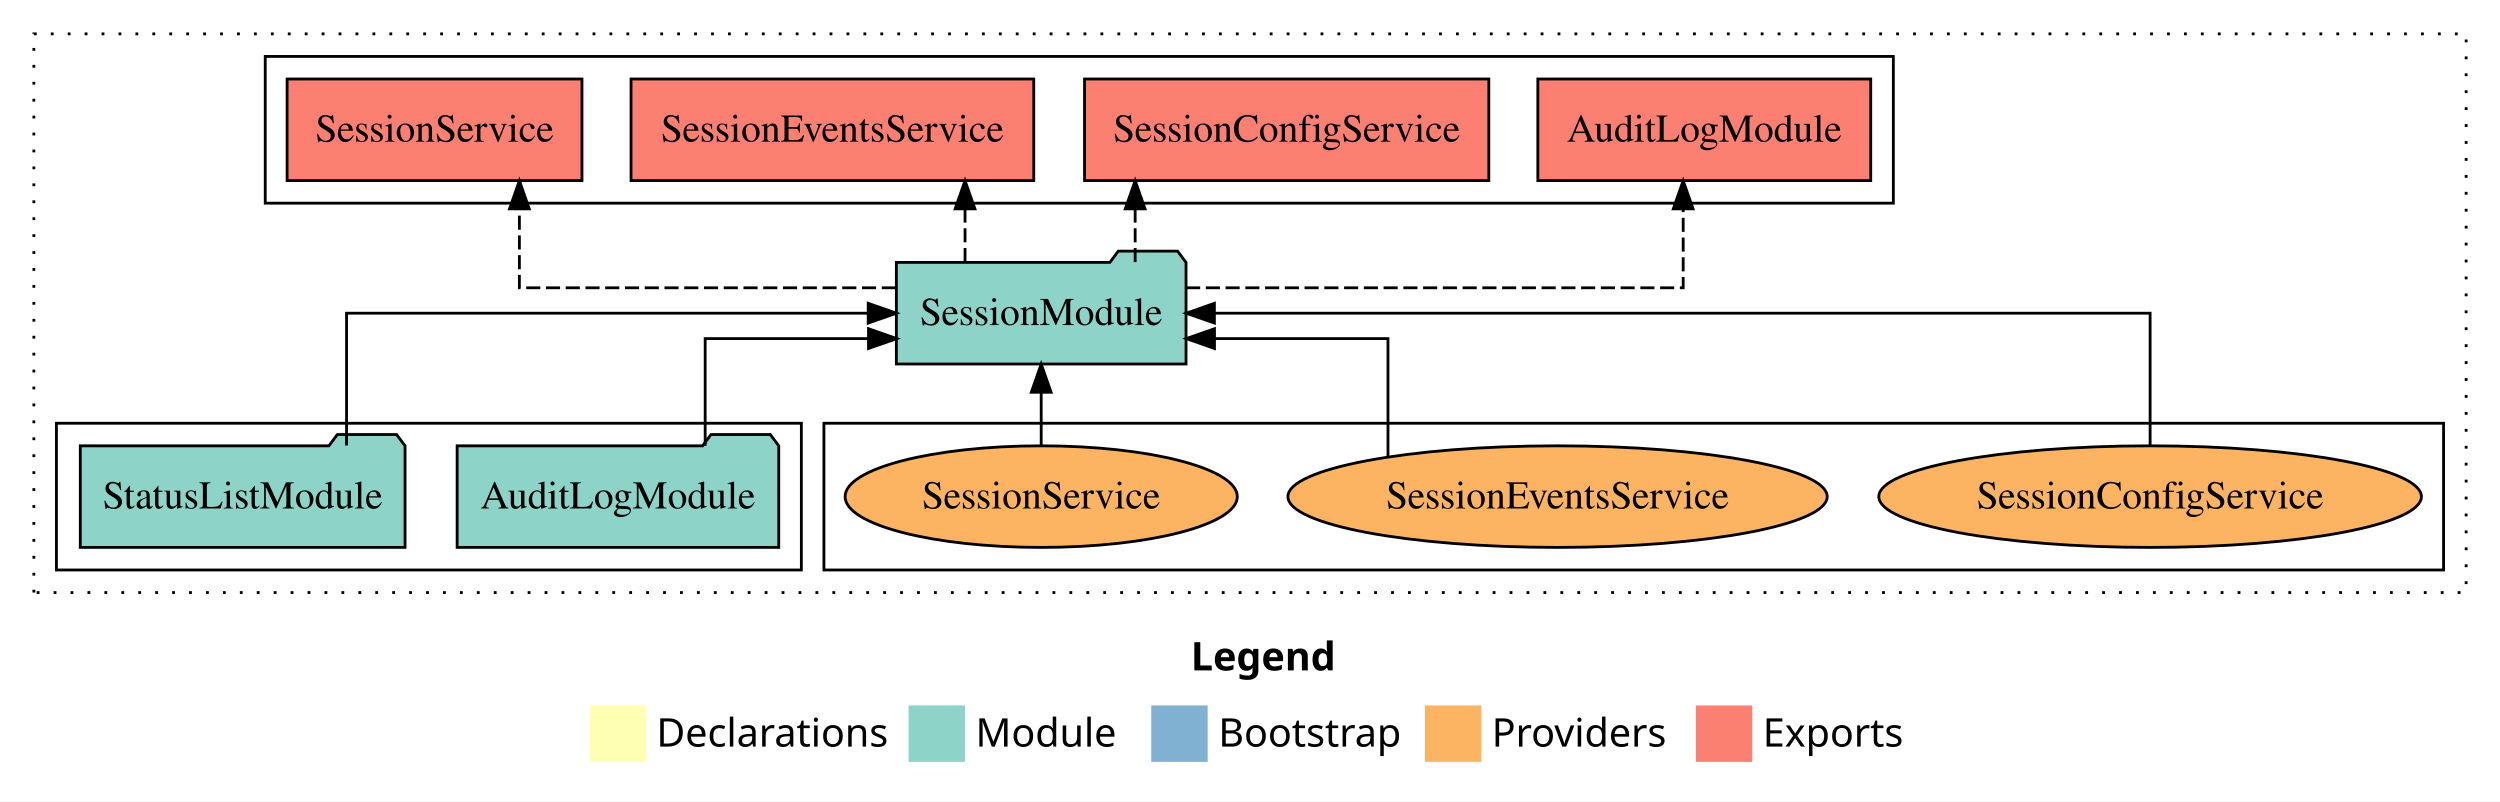
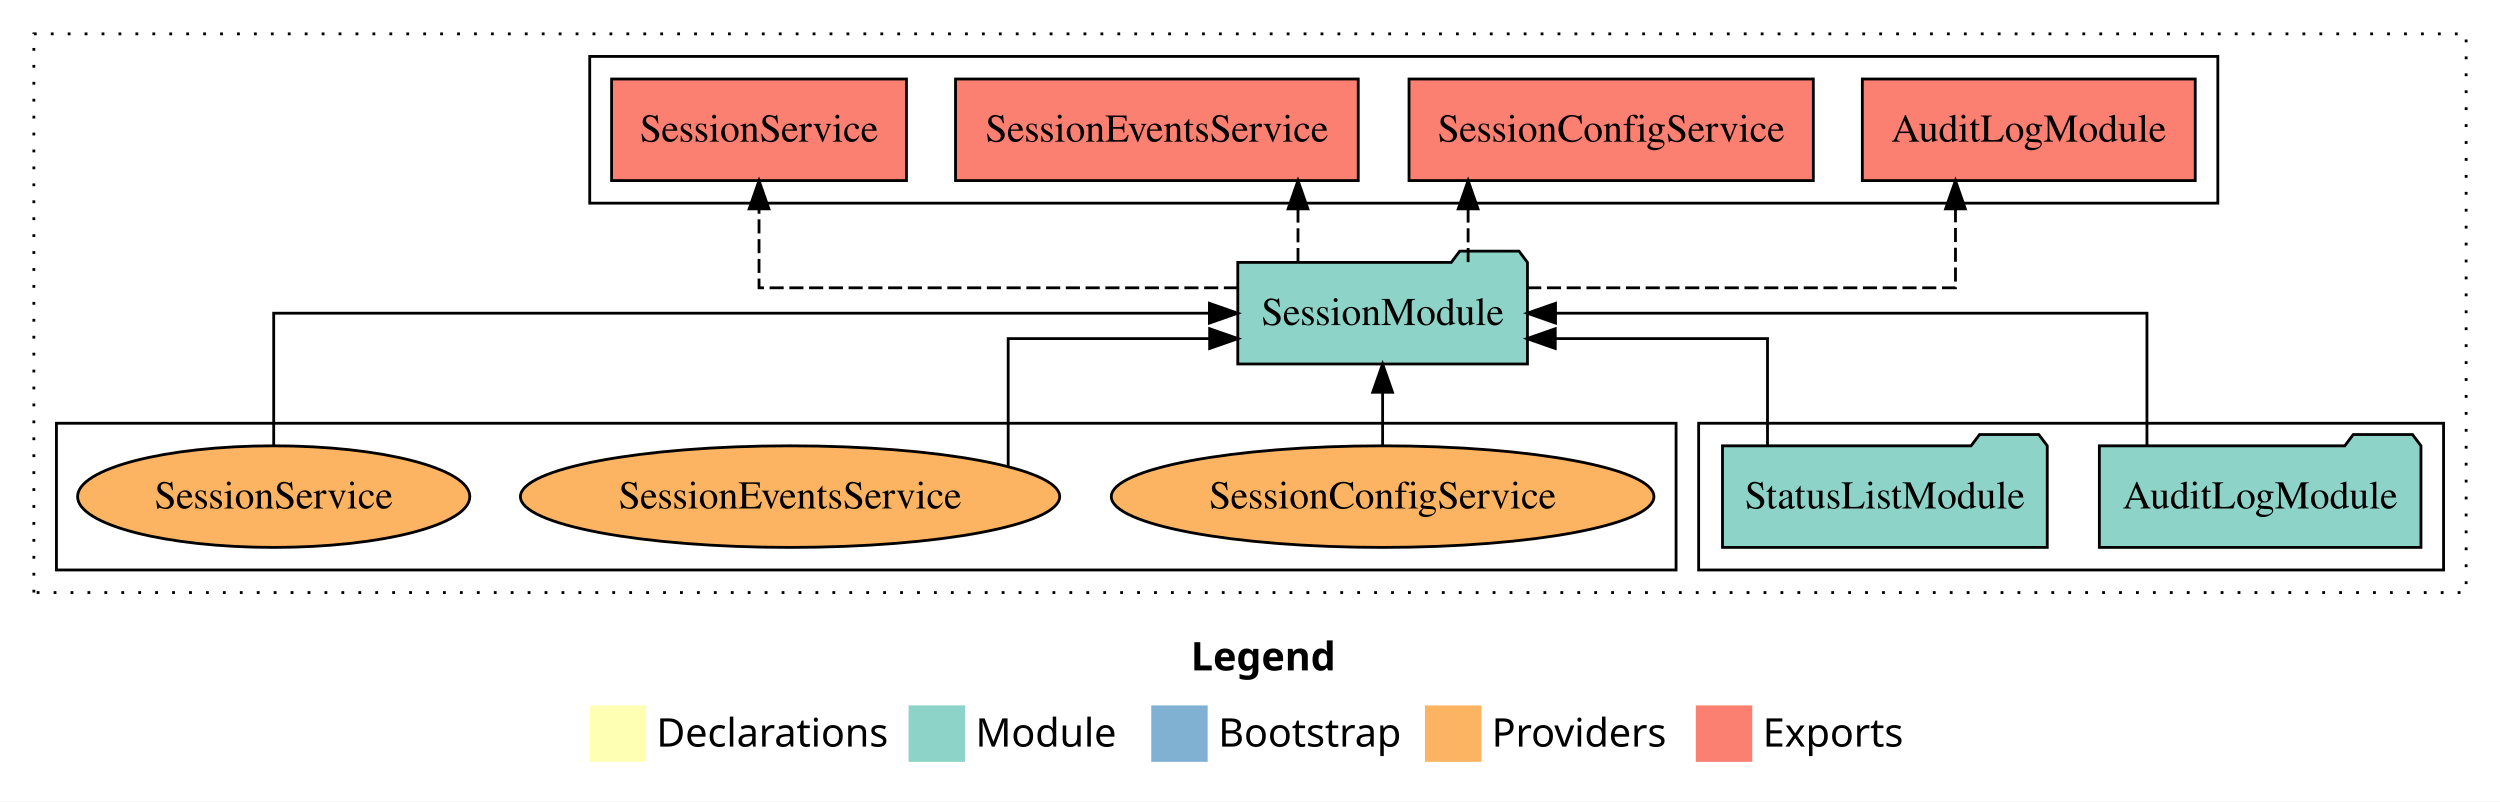
<svg xmlns="http://www.w3.org/2000/svg" width="886pt" height="284pt" viewBox="0.00 0.00 886.00 284.00">
  <g id="graph0" class="graph" transform="scale(1 1) rotate(0) translate(4 280)">
    <polygon fill="white" stroke="transparent" points="-4,4 -4,-280 882,-280 882,4 -4,4" />
    <text text-anchor="start" x="418.01" y="-42.4" font-family="Times-12" font-weight="bold" font-size="14.00">Legend</text>
    <polygon fill="#ffffb3" stroke="transparent" points="205,-10 205,-30 225,-30 225,-10 205,-10" />
    <text text-anchor="start" x="228.63" y="-15.4" font-family="Times-12" font-size="14.00">  Declarations</text>
    <polygon fill="#8dd3c7" stroke="transparent" points="318,-10 318,-30 338,-30 338,-10 318,-10" />
    <text text-anchor="start" x="341.73" y="-15.4" font-family="Times-12" font-size="14.00">  Module</text>
    <polygon fill="#80b1d3" stroke="transparent" points="404,-10 404,-30 424,-30 424,-10 404,-10" />
    <text text-anchor="start" x="427.78" y="-15.4" font-family="Times-12" font-size="14.00">  Bootstrap</text>
    <polygon fill="#fdb462" stroke="transparent" points="501,-10 501,-30 521,-30 521,-10 501,-10" />
    <text text-anchor="start" x="524.67" y="-15.4" font-family="Times-12" font-size="14.00">  Providers</text>
    <polygon fill="#fb8072" stroke="transparent" points="597,-10 597,-30 617,-30 617,-10 597,-10" />
    <text text-anchor="start" x="620.73" y="-15.4" font-family="Times-12" font-size="14.00">  Exports</text>
    <g id="clust1" class="cluster">
      <polygon fill="none" stroke="black" stroke-dasharray="1,5" points="8,-70 8,-268 870,-268 870,-70 8,-70" />
    </g>
-     <g id="clust6" class="cluster">
-       <polygon fill="none" stroke="black" points="288,-78 288,-130 862,-130 862,-78 288,-78" />
-     </g>
    <g id="clust3" class="cluster">
-       <polygon fill="none" stroke="black" points="16,-78 16,-130 280,-130 280,-78 16,-78" />
+       <polygon fill="none" stroke="black" points="598,-78 598,-130 862,-130 862,-78 598,-78" />
    </g>
    <g id="clust4" class="cluster">
-       <polygon fill="none" stroke="black" points="90,-208 90,-260 667,-260 667,-208 90,-208" />
+       <polygon fill="none" stroke="black" points="205,-208 205,-260 782,-260 782,-208 205,-208" />
+     </g>
+     <g id="clust6" class="cluster">
+       <polygon fill="none" stroke="black" points="16,-78 16,-130 590,-130 590,-78 16,-78" />
    </g>
    <g id="node1" class="node">
-       <polygon fill="#8dd3c7" stroke="black" points="271.99,-122 268.99,-126 247.99,-126 244.99,-122 158.01,-122 158.01,-86 271.99,-86 271.99,-122" />
-       <text text-anchor="middle" x="215" y="-99.8" font-family="Times,serif" font-size="14.00">AuditLogModule</text>
+       <polygon fill="#8dd3c7" stroke="black" points="853.99,-122 850.99,-126 829.99,-126 826.99,-122 740.01,-122 740.01,-86 853.99,-86 853.99,-122" />
+       <text text-anchor="middle" x="797" y="-99.8" font-family="Times,serif" font-size="14.00">AuditLogModule</text>
    </g>
    <g id="node3" class="node">
-       <polygon fill="#8dd3c7" stroke="black" points="416.33,-187 413.33,-191 392.33,-191 389.33,-187 313.67,-187 313.67,-151 416.33,-151 416.33,-187" />
-       <text text-anchor="middle" x="365" y="-164.8" font-family="Times,serif" font-size="14.00">SessionModule</text>
+       <polygon fill="#8dd3c7" stroke="black" points="537.33,-187 534.33,-191 513.33,-191 510.33,-187 434.67,-187 434.67,-151 537.33,-151 537.33,-187" />
+       <text text-anchor="middle" x="486" y="-164.8" font-family="Times,serif" font-size="14.00">SessionModule</text>
    </g>
    <g id="edge1" class="edge">
-       <path fill="none" stroke="black" d="M245.91,-122.03C245.91,-138.4 245.91,-160 245.91,-160 245.91,-160 303.8,-160 303.8,-160" />
-       <polygon fill="black" stroke="black" points="303.8,-163.5 313.8,-160 303.8,-156.5 303.8,-163.5" />
+       <path fill="none" stroke="black" d="M756.88,-122.11C756.88,-141.34 756.88,-169 756.88,-169 756.88,-169 547.27,-169 547.27,-169" />
+       <polygon fill="black" stroke="black" points="547.27,-165.5 537.27,-169 547.27,-172.5 547.27,-165.5" />
    </g>
    <g id="node2" class="node">
-       <polygon fill="#8dd3c7" stroke="black" points="139.55,-122 136.55,-126 115.55,-126 112.55,-122 24.45,-122 24.45,-86 139.55,-86 139.55,-122" />
-       <text text-anchor="middle" x="82" y="-99.8" font-family="Times,serif" font-size="14.00">StatusListModule</text>
+       <polygon fill="#8dd3c7" stroke="black" points="721.55,-122 718.55,-126 697.55,-126 694.55,-122 606.45,-122 606.45,-86 721.55,-86 721.55,-122" />
+       <text text-anchor="middle" x="664" y="-99.8" font-family="Times,serif" font-size="14.00">StatusListModule</text>
    </g>
    <g id="edge2" class="edge">
-       <path fill="none" stroke="black" d="M118.82,-122.11C118.82,-141.34 118.82,-169 118.82,-169 118.82,-169 303.69,-169 303.69,-169" />
-       <polygon fill="black" stroke="black" points="303.69,-172.5 313.69,-169 303.69,-165.5 303.69,-172.5" />
+       <path fill="none" stroke="black" d="M622.4,-122.03C622.4,-138.4 622.4,-160 622.4,-160 622.4,-160 547.18,-160 547.18,-160" />
+       <polygon fill="black" stroke="black" points="547.18,-156.5 537.18,-160 547.18,-163.5 547.18,-156.5" />
    </g>
    <g id="node4" class="node">
-       <polygon fill="#fb8072" stroke="black" points="658.99,-252 541.01,-252 541.01,-216 658.99,-216 658.99,-252" />
-       <text text-anchor="middle" x="600" y="-229.8" font-family="Times,serif" font-size="14.00">AuditLogModule </text>
+       <polygon fill="#fb8072" stroke="black" points="773.99,-252 656.01,-252 656.01,-216 773.99,-216 773.99,-252" />
+       <text text-anchor="middle" x="715" y="-229.8" font-family="Times,serif" font-size="14.00">AuditLogModule </text>
    </g>
    <g id="edge3" class="edge">
-       <path fill="none" stroke="black" stroke-dasharray="5,2" d="M416.34,-178C483.45,-178 592.52,-178 592.52,-178 592.52,-178 592.52,-205.97 592.52,-205.97" />
-       <polygon fill="black" stroke="black" points="589.02,-205.97 592.52,-215.97 596.02,-205.97 589.02,-205.97" />
+       <path fill="none" stroke="black" stroke-dasharray="5,2" d="M537.23,-178C597.37,-178 689.02,-178 689.02,-178 689.02,-178 689.02,-205.97 689.02,-205.97" />
+       <polygon fill="black" stroke="black" points="685.52,-205.97 689.02,-215.97 692.52,-205.97 685.52,-205.97" />
    </g>
    <g id="node5" class="node">
-       <polygon fill="#fb8072" stroke="black" points="523.64,-252 380.36,-252 380.36,-216 523.64,-216 523.64,-252" />
-       <text text-anchor="middle" x="452" y="-229.8" font-family="Times,serif" font-size="14.00">SessionConfigService </text>
+       <polygon fill="#fb8072" stroke="black" points="638.64,-252 495.36,-252 495.36,-216 638.64,-216 638.64,-252" />
+       <text text-anchor="middle" x="567" y="-229.8" font-family="Times,serif" font-size="14.00">SessionConfigService </text>
    </g>
    <g id="edge4" class="edge">
-       <path fill="none" stroke="black" stroke-dasharray="5,2" d="M398.3,-187.11C398.3,-187.11 398.3,-205.99 398.3,-205.99" />
-       <polygon fill="black" stroke="black" points="394.8,-205.99 398.3,-215.99 401.8,-205.99 394.8,-205.99" />
+       <path fill="none" stroke="black" stroke-dasharray="5,2" d="M516.3,-187.11C516.3,-187.11 516.3,-205.99 516.3,-205.99" />
+       <polygon fill="black" stroke="black" points="512.8,-205.99 516.3,-215.99 519.8,-205.99 512.8,-205.99" />
    </g>
    <g id="node6" class="node">
-       <polygon fill="#fb8072" stroke="black" points="362.36,-252 219.64,-252 219.64,-216 362.36,-216 362.36,-252" />
-       <text text-anchor="middle" x="291" y="-229.8" font-family="Times,serif" font-size="14.00">SessionEventsService </text>
+       <polygon fill="#fb8072" stroke="black" points="477.36,-252 334.64,-252 334.64,-216 477.36,-216 477.36,-252" />
+       <text text-anchor="middle" x="406" y="-229.8" font-family="Times,serif" font-size="14.00">SessionEventsService </text>
    </g>
    <g id="edge5" class="edge">
-       <path fill="none" stroke="black" stroke-dasharray="5,2" d="M338.01,-187.11C338.01,-187.11 338.01,-205.99 338.01,-205.99" />
-       <polygon fill="black" stroke="black" points="334.51,-205.99 338.01,-215.99 341.51,-205.99 334.51,-205.99" />
+       <path fill="none" stroke="black" stroke-dasharray="5,2" d="M456.01,-187.11C456.01,-187.11 456.01,-205.99 456.01,-205.99" />
+       <polygon fill="black" stroke="black" points="452.51,-205.99 456.01,-215.99 459.51,-205.99 452.51,-205.99" />
    </g>
    <g id="node7" class="node">
-       <polygon fill="#fb8072" stroke="black" points="202.25,-252 97.75,-252 97.75,-216 202.25,-216 202.25,-252" />
-       <text text-anchor="middle" x="150" y="-229.8" font-family="Times,serif" font-size="14.00">SessionService </text>
+       <polygon fill="#fb8072" stroke="black" points="317.25,-252 212.75,-252 212.75,-216 317.25,-216 317.25,-252" />
+       <text text-anchor="middle" x="265" y="-229.8" font-family="Times,serif" font-size="14.00">SessionService </text>
    </g>
    <g id="edge6" class="edge">
-       <path fill="none" stroke="black" stroke-dasharray="5,2" d="M313.49,-178C258.77,-178 180.07,-178 180.07,-178 180.07,-178 180.07,-205.97 180.07,-205.97" />
-       <polygon fill="black" stroke="black" points="176.57,-205.97 180.07,-215.97 183.57,-205.97 176.57,-205.97" />
+       <path fill="none" stroke="black" stroke-dasharray="5,2" d="M434.74,-178C369.46,-178 265,-178 265,-178 265,-178 265,-205.97 265,-205.97" />
+       <polygon fill="black" stroke="black" points="261.5,-205.97 265,-215.97 268.5,-205.97 261.5,-205.97" />
    </g>
    <g id="node8" class="node">
-       <ellipse fill="#fdb462" stroke="black" cx="758" cy="-104" rx="96.15" ry="18" />
-       <text text-anchor="middle" x="758" y="-99.8" font-family="Times,serif" font-size="14.00">SessionConfigService</text>
+       <ellipse fill="#fdb462" stroke="black" cx="486" cy="-104" rx="96.15" ry="18" />
+       <text text-anchor="middle" x="486" y="-99.8" font-family="Times,serif" font-size="14.00">SessionConfigService</text>
    </g>
    <g id="edge7" class="edge">
-       <path fill="none" stroke="black" d="M758,-122.11C758,-141.34 758,-169 758,-169 758,-169 426.38,-169 426.38,-169" />
-       <polygon fill="black" stroke="black" points="426.38,-165.5 416.38,-169 426.38,-172.5 426.38,-165.5" />
+       <path fill="none" stroke="black" d="M486,-122.11C486,-122.11 486,-140.99 486,-140.99" />
+       <polygon fill="black" stroke="black" points="482.5,-140.99 486,-150.99 489.5,-140.99 482.5,-140.99" />
    </g>
    <g id="node9" class="node">
-       <ellipse fill="#fdb462" stroke="black" cx="548" cy="-104" rx="95.56" ry="18" />
-       <text text-anchor="middle" x="548" y="-99.8" font-family="Times,serif" font-size="14.00">SessionEventsService</text>
+       <ellipse fill="#fdb462" stroke="black" cx="276" cy="-104" rx="95.56" ry="18" />
+       <text text-anchor="middle" x="276" y="-99.8" font-family="Times,serif" font-size="14.00">SessionEventsService</text>
    </g>
    <g id="edge8" class="edge">
-       <path fill="none" stroke="black" d="M487.9,-118.13C487.9,-134.72 487.9,-160 487.9,-160 487.9,-160 426.41,-160 426.41,-160" />
-       <polygon fill="black" stroke="black" points="426.41,-156.5 416.41,-160 426.41,-163.5 426.41,-156.5" />
+       <path fill="none" stroke="black" d="M353.3,-114.8C353.3,-131.07 353.3,-160 353.3,-160 353.3,-160 424.7,-160 424.7,-160" />
+       <polygon fill="black" stroke="black" points="424.7,-163.5 434.7,-160 424.7,-156.5 424.7,-163.5" />
    </g>
    <g id="node10" class="node">
-       <ellipse fill="#fdb462" stroke="black" cx="365" cy="-104" rx="69.5" ry="18" />
-       <text text-anchor="middle" x="365" y="-99.8" font-family="Times,serif" font-size="14.00">SessionService</text>
+       <ellipse fill="#fdb462" stroke="black" cx="93" cy="-104" rx="69.5" ry="18" />
+       <text text-anchor="middle" x="93" y="-99.8" font-family="Times,serif" font-size="14.00">SessionService</text>
    </g>
    <g id="edge9" class="edge">
-       <path fill="none" stroke="black" d="M365,-122.11C365,-122.11 365,-140.99 365,-140.99" />
-       <polygon fill="black" stroke="black" points="361.5,-140.99 365,-150.99 368.5,-140.99 361.5,-140.99" />
+       <path fill="none" stroke="black" d="M93,-122.11C93,-141.34 93,-169 93,-169 93,-169 424.62,-169 424.62,-169" />
+       <polygon fill="black" stroke="black" points="424.62,-172.5 434.62,-169 424.62,-165.5 424.62,-172.5" />
    </g>
  </g>
</svg>
